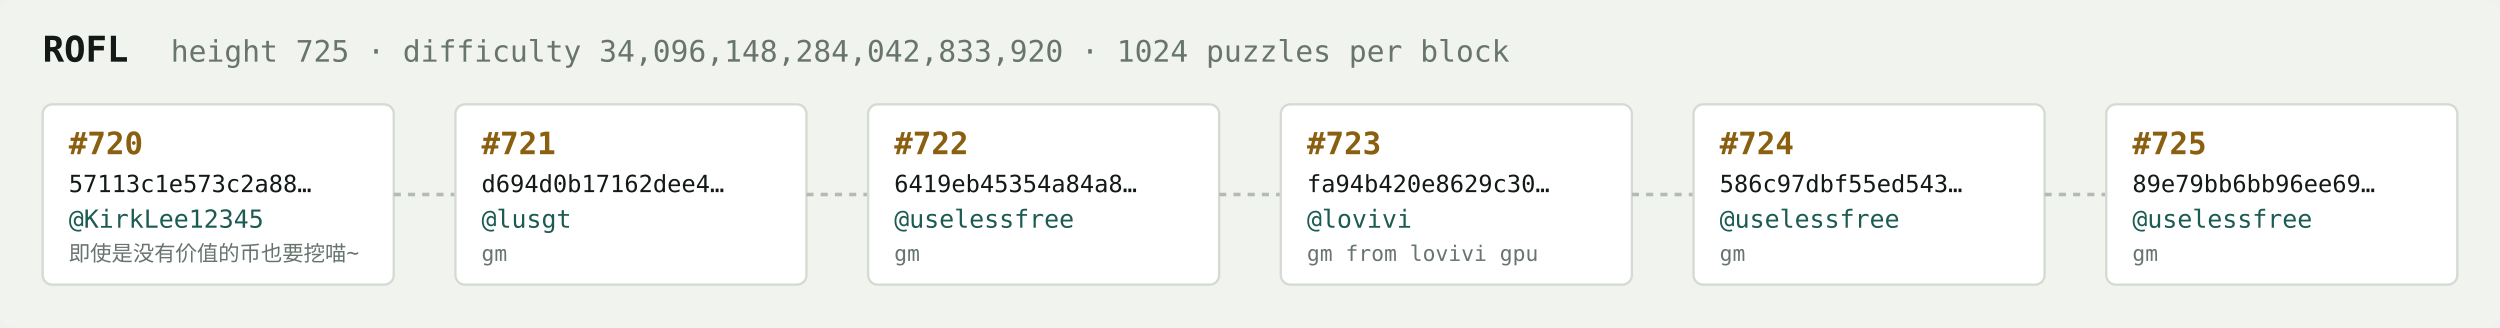
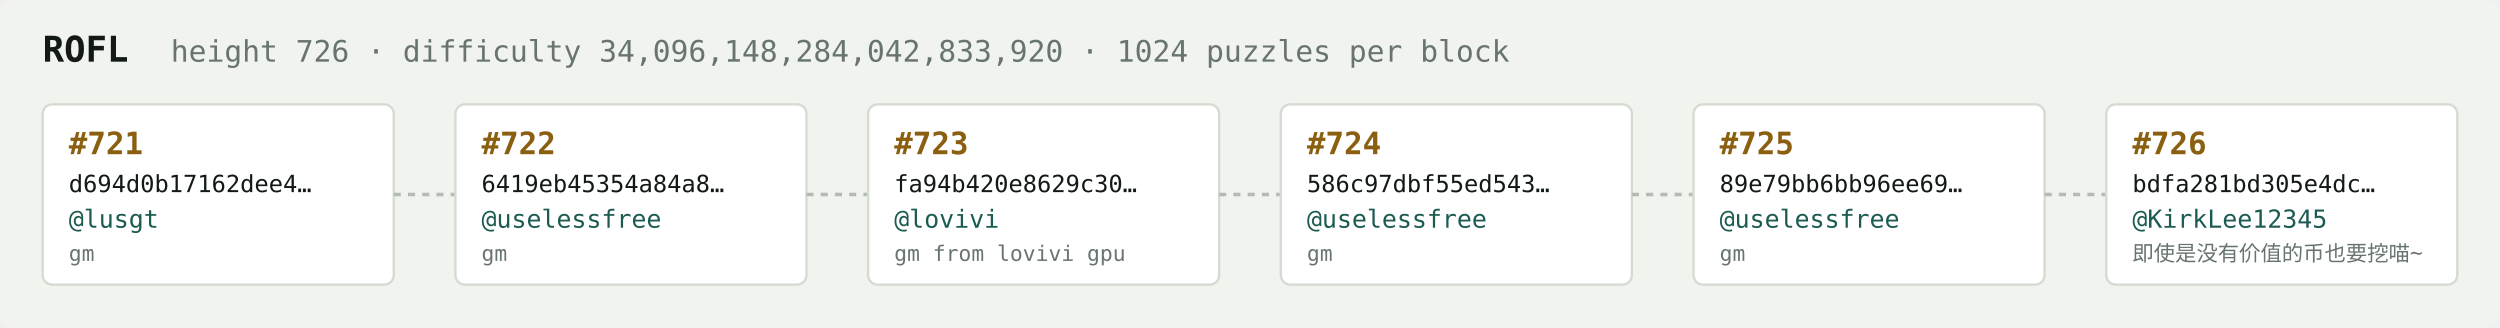
<svg xmlns="http://www.w3.org/2000/svg" width="1054" height="138" viewBox="0 0 1054 138" font-family="ui-monospace,SFMono-Regular,Menlo,monospace">
  <rect fill="#f1f3ef" width="1054" height="138" rx="6" />
  <text x="18" y="26" fill="#121916" font-size="15" font-weight="700">ROFL</text>
-   <text x="72" y="26" fill="#68746e" font-size="12.5">height 725 · difficulty 34,096,148,284,042,833,920 · 1024 puzzles per block</text>
+   <text x="72" y="26" fill="#68746e" font-size="12.5">height 726 · difficulty 34,096,148,284,042,833,920 · 1024 puzzles per block</text>
  <rect x="18" y="44" width="148" height="76" rx="4" fill="#ffffff" stroke="#d5dbd2" stroke-width="1" />
-   <text x="29" y="65" fill="#8a5f10" font-size="13" font-weight="700">#720</text>
-   <text x="29" y="81" fill="#121916" font-size="10">57113c1e573c2a88…</text>
-   <text x="29" y="96" fill="#1c5b52" font-size="10.5">@KirkLee12345</text>
-   <text x="29" y="110" fill="#68746e" font-size="9">即使是没有价值的币也要挖喵~</text>
+   <text x="29" y="65" fill="#8a5f10" font-size="13" font-weight="700">#721</text>
+   <text x="29" y="81" fill="#121916" font-size="10">d694d0b17162dee4…</text>
+   <text x="29" y="96" fill="#1c5b52" font-size="10.5">@lusgt</text>
+   <text x="29" y="110" fill="#68746e" font-size="9">gm</text>
  <line x1="166" y1="82.0" x2="192" y2="82.0" stroke="#b3bcb4" stroke-width="1.5" stroke-dasharray="3 3" />
  <rect x="192" y="44" width="148" height="76" rx="4" fill="#ffffff" stroke="#d5dbd2" stroke-width="1" />
-   <text x="203" y="65" fill="#8a5f10" font-size="13" font-weight="700">#721</text>
-   <text x="203" y="81" fill="#121916" font-size="10">d694d0b17162dee4…</text>
-   <text x="203" y="96" fill="#1c5b52" font-size="10.5">@lusgt</text>
+   <text x="203" y="65" fill="#8a5f10" font-size="13" font-weight="700">#722</text>
+   <text x="203" y="81" fill="#121916" font-size="10">6419eb45354a84a8…</text>
+   <text x="203" y="96" fill="#1c5b52" font-size="10.5">@uselessfree</text>
  <text x="203" y="110" fill="#68746e" font-size="9">gm</text>
  <line x1="340" y1="82.0" x2="366" y2="82.0" stroke="#b3bcb4" stroke-width="1.5" stroke-dasharray="3 3" />
  <rect x="366" y="44" width="148" height="76" rx="4" fill="#ffffff" stroke="#d5dbd2" stroke-width="1" />
-   <text x="377" y="65" fill="#8a5f10" font-size="13" font-weight="700">#722</text>
-   <text x="377" y="81" fill="#121916" font-size="10">6419eb45354a84a8…</text>
-   <text x="377" y="96" fill="#1c5b52" font-size="10.5">@uselessfree</text>
-   <text x="377" y="110" fill="#68746e" font-size="9">gm</text>
+   <text x="377" y="65" fill="#8a5f10" font-size="13" font-weight="700">#723</text>
+   <text x="377" y="81" fill="#121916" font-size="10">fa94b420e8629c30…</text>
+   <text x="377" y="96" fill="#1c5b52" font-size="10.5">@lovivi</text>
+   <text x="377" y="110" fill="#68746e" font-size="9">gm from lovivi gpu</text>
  <line x1="514" y1="82.0" x2="540" y2="82.0" stroke="#b3bcb4" stroke-width="1.5" stroke-dasharray="3 3" />
  <rect x="540" y="44" width="148" height="76" rx="4" fill="#ffffff" stroke="#d5dbd2" stroke-width="1" />
-   <text x="551" y="65" fill="#8a5f10" font-size="13" font-weight="700">#723</text>
-   <text x="551" y="81" fill="#121916" font-size="10">fa94b420e8629c30…</text>
-   <text x="551" y="96" fill="#1c5b52" font-size="10.5">@lovivi</text>
-   <text x="551" y="110" fill="#68746e" font-size="9">gm from lovivi gpu</text>
+   <text x="551" y="65" fill="#8a5f10" font-size="13" font-weight="700">#724</text>
+   <text x="551" y="81" fill="#121916" font-size="10">586c97dbf55ed543…</text>
+   <text x="551" y="96" fill="#1c5b52" font-size="10.5">@uselessfree</text>
+   <text x="551" y="110" fill="#68746e" font-size="9">gm</text>
  <line x1="688" y1="82.0" x2="714" y2="82.0" stroke="#b3bcb4" stroke-width="1.5" stroke-dasharray="3 3" />
  <rect x="714" y="44" width="148" height="76" rx="4" fill="#ffffff" stroke="#d5dbd2" stroke-width="1" />
-   <text x="725" y="65" fill="#8a5f10" font-size="13" font-weight="700">#724</text>
-   <text x="725" y="81" fill="#121916" font-size="10">586c97dbf55ed543…</text>
+   <text x="725" y="65" fill="#8a5f10" font-size="13" font-weight="700">#725</text>
+   <text x="725" y="81" fill="#121916" font-size="10">89e79bb6bb96ee69…</text>
  <text x="725" y="96" fill="#1c5b52" font-size="10.5">@uselessfree</text>
  <text x="725" y="110" fill="#68746e" font-size="9">gm</text>
  <line x1="862" y1="82.0" x2="888" y2="82.0" stroke="#b3bcb4" stroke-width="1.5" stroke-dasharray="3 3" />
  <rect x="888" y="44" width="148" height="76" rx="4" fill="#ffffff" stroke="#d5dbd2" stroke-width="1" />
-   <text x="899" y="65" fill="#8a5f10" font-size="13" font-weight="700">#725</text>
-   <text x="899" y="81" fill="#121916" font-size="10">89e79bb6bb96ee69…</text>
-   <text x="899" y="96" fill="#1c5b52" font-size="10.5">@uselessfree</text>
-   <text x="899" y="110" fill="#68746e" font-size="9">gm</text>
+   <text x="899" y="65" fill="#8a5f10" font-size="13" font-weight="700">#726</text>
+   <text x="899" y="81" fill="#121916" font-size="10">bdfa281bd305e4dc…</text>
+   <text x="899" y="96" fill="#1c5b52" font-size="10.5">@KirkLee12345</text>
+   <text x="899" y="110" fill="#68746e" font-size="9">即使是没有价值的币也要挖喵~</text>
</svg>
